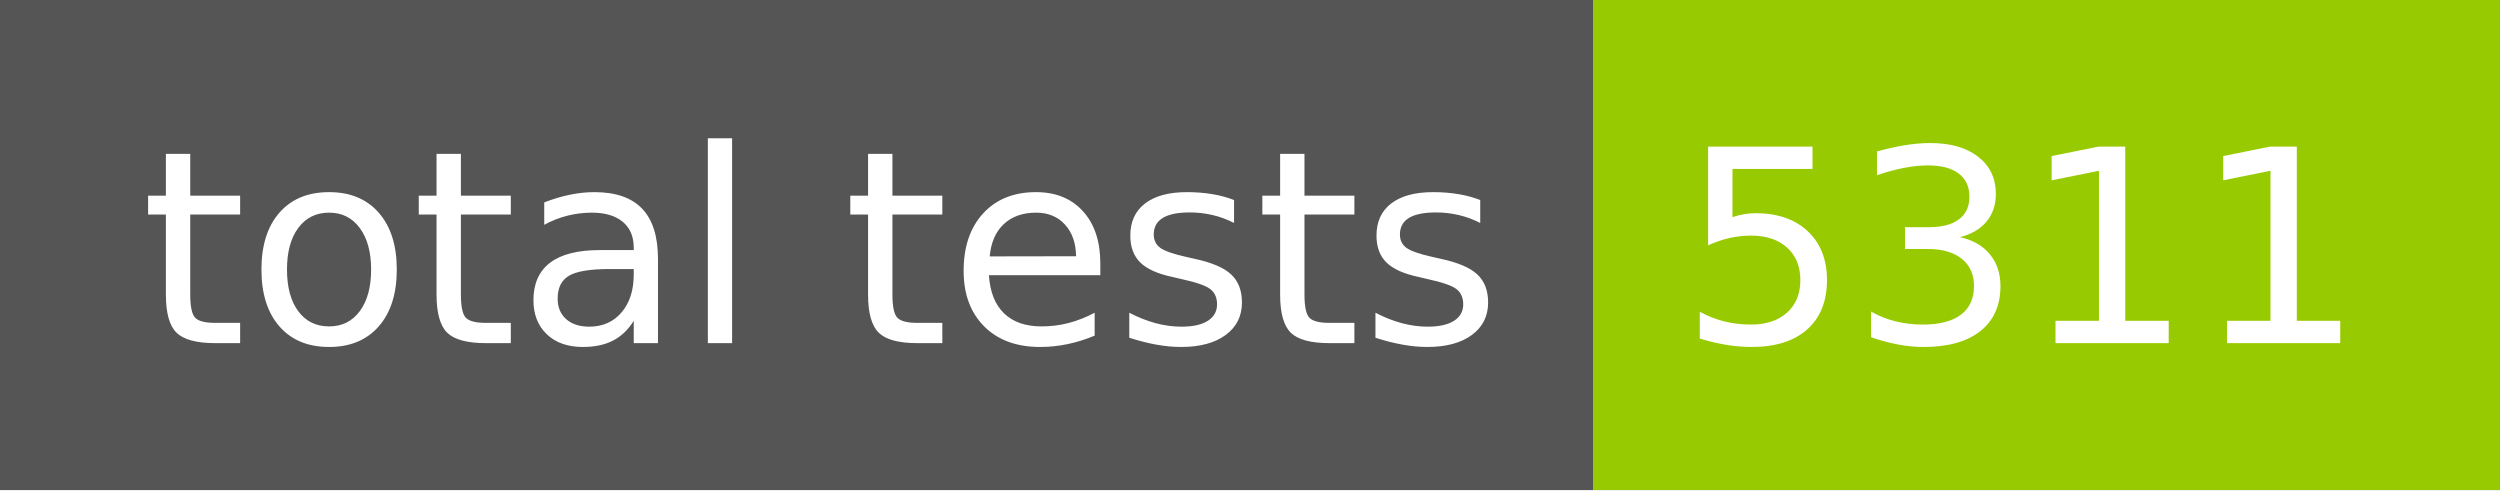
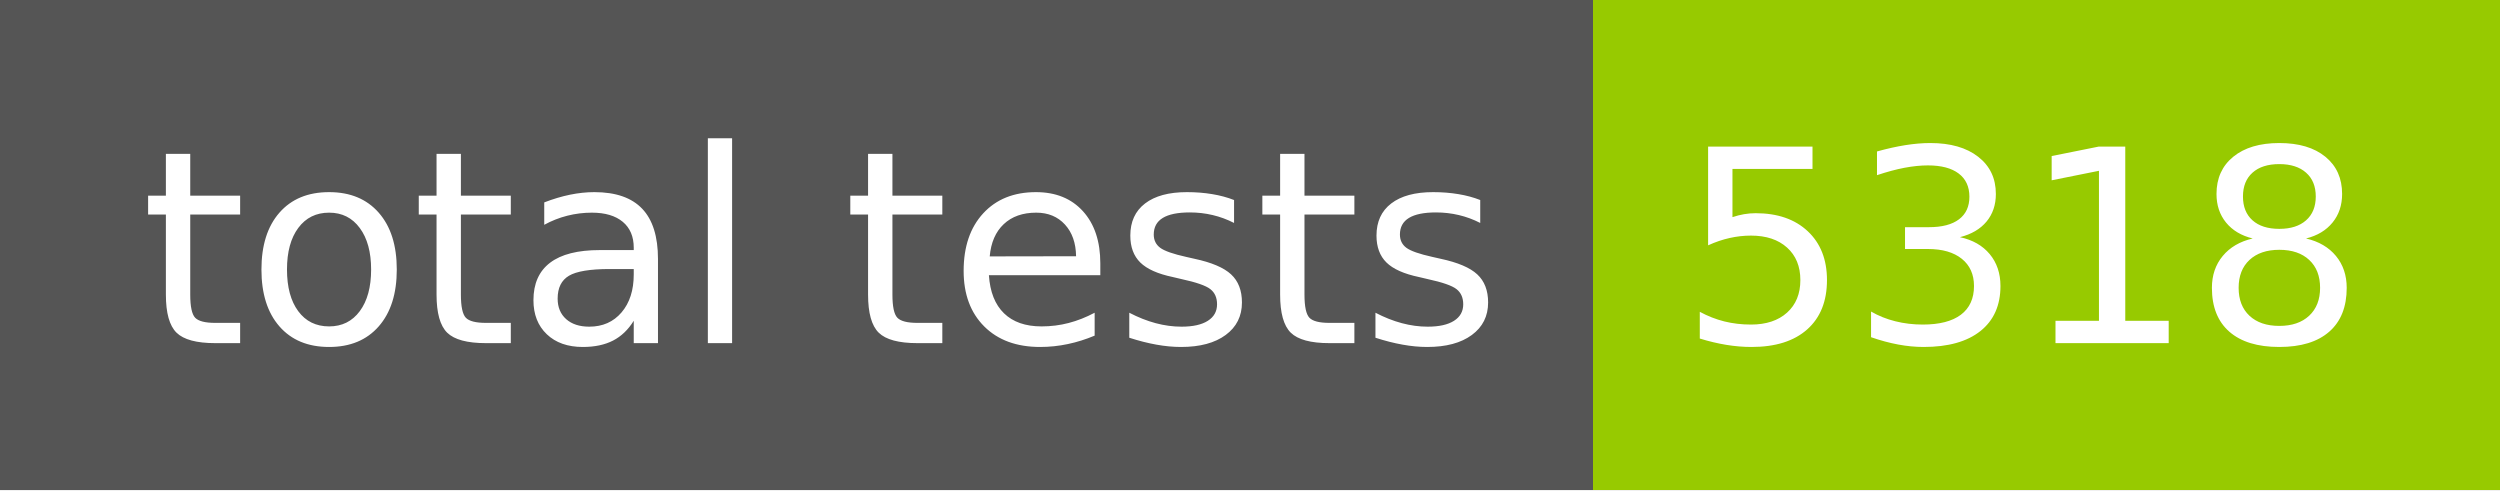
- <svg xmlns="http://www.w3.org/2000/svg" width="102" height="20" role="img" aria-label="total tests: 5311">
+ <svg xmlns="http://www.w3.org/2000/svg" width="102" height="20" role="img" aria-label="total tests: 5318">
  <g shape-rendering="crispEdges">
    <rect width="65" height="20" fill="#555" />
    <rect x="65" width="37" height="20" fill="#97ca00" />
  </g>
  <g fill="#fff" text-anchor="middle" font-family="Verdana,Geneva,DejaVu Sans,sans-serif" text-rendering="geometricPrecision" font-size="110">
    <text x="335" y="140" transform="scale(.1)" fill="#fff" textLength="550">total tests</text>
-     <text x="825" y="140" transform="scale(.1)" fill="#fff" textLength="270">5311</text>
+     <text x="825" y="140" transform="scale(.1)" fill="#fff" textLength="270">5318</text>
  </g>
</svg>
